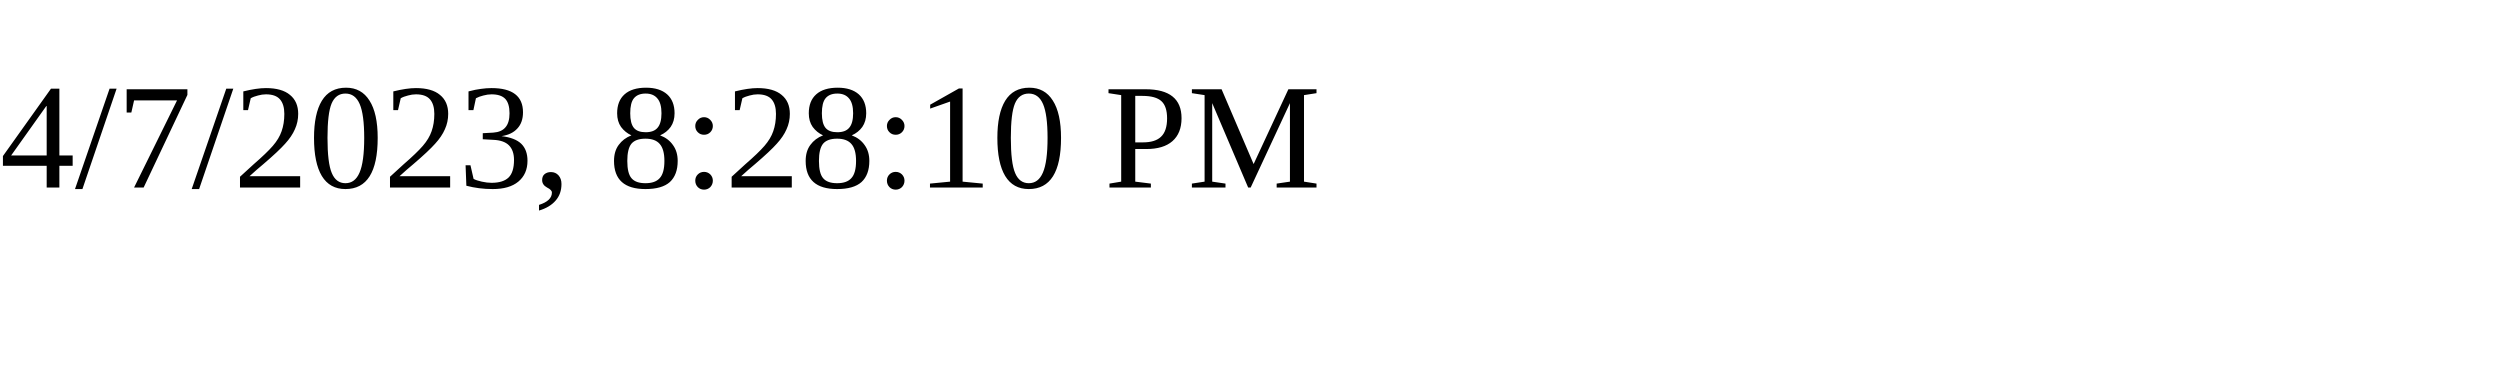
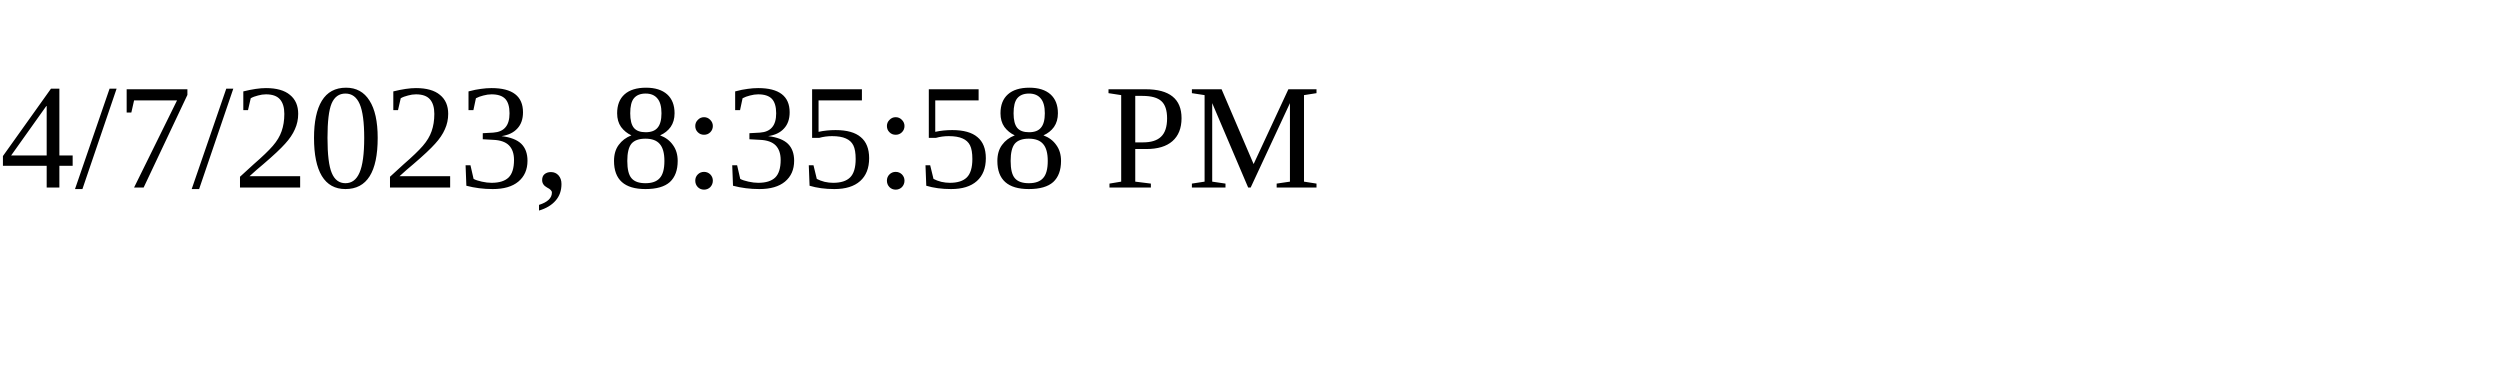
<svg xmlns="http://www.w3.org/2000/svg" height="30" width="200">
-   <text x="0" y="15">4/7/2023, 8:28:10 PM</text>
+   <text x="0" y="15">4/7/2023, 8:35:58 PM</text>
</svg>
